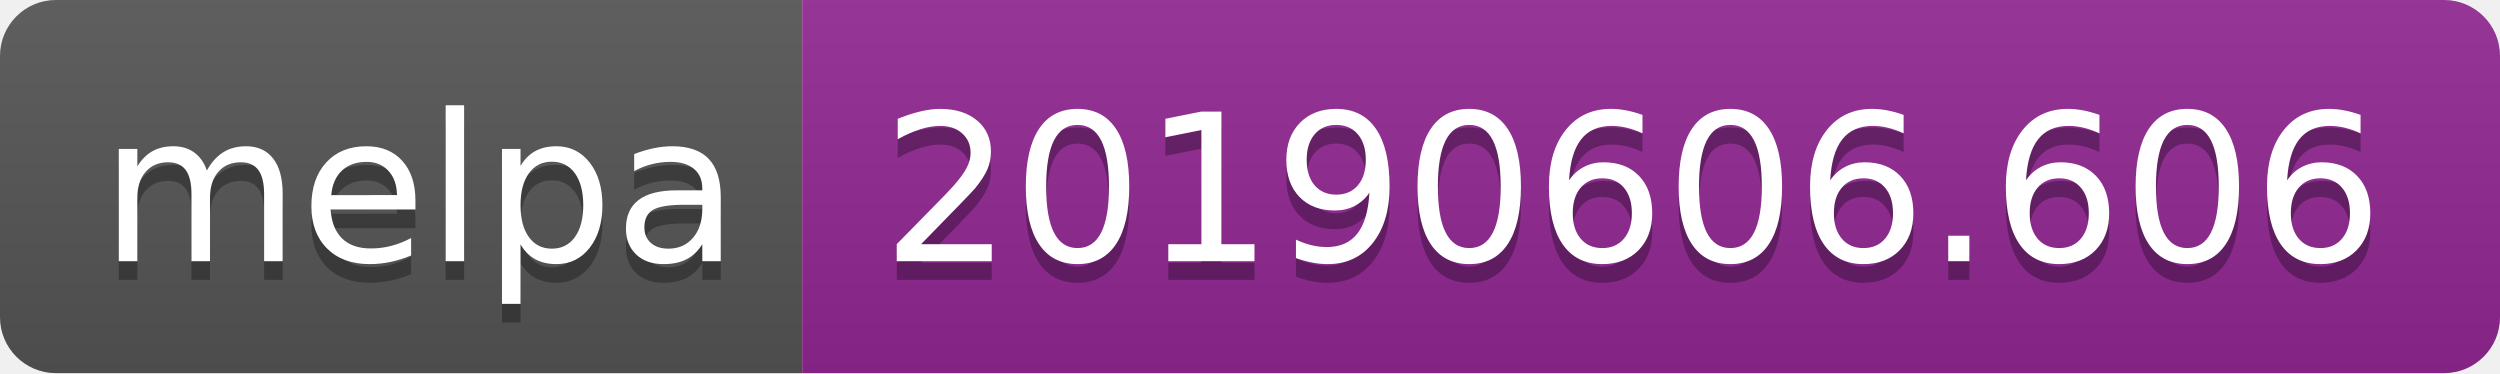
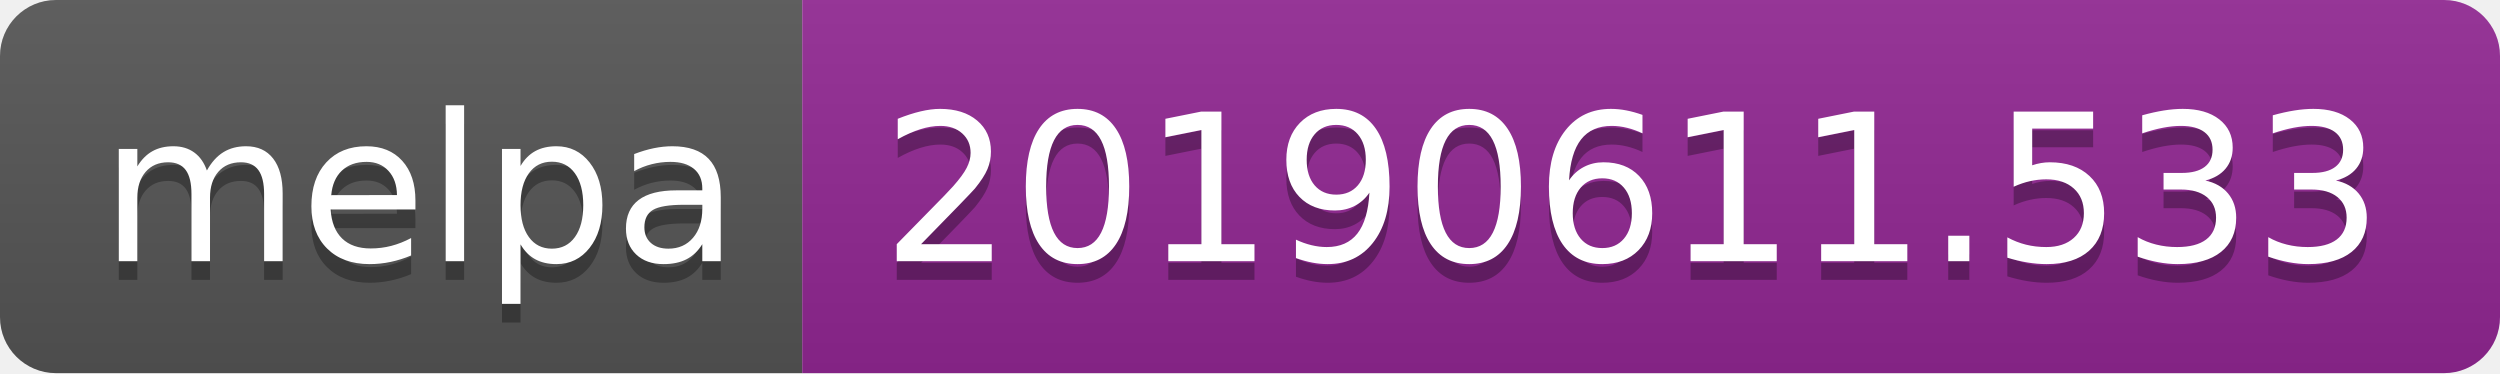
<svg xmlns="http://www.w3.org/2000/svg" width="134" height="20">
  <linearGradient id="b" x2="0" y2="100%">
    <stop offset="0" stop-color="#bbb" stop-opacity=".1" />
    <stop offset="1" stop-opacity=".1" />
  </linearGradient>
  <clipPath id="a">
    <rect width="134" height="20" rx="3" fill="#fff" />
  </clipPath>
  <g clip-path="url(#a)">
    <path fill="#555" d="M0 0h43v20H0z" />
    <path fill="#922793" d="M43 0h91v20H43z" />
    <path fill="url(#b)" d="M0 0h134v20H0z" />
  </g>
  <g fill="#fff" text-anchor="middle" font-family="DejaVu Sans,Verdana,Geneva,sans-serif" font-size="110">
    <text x="225" y="150" fill="#010101" fill-opacity=".3" transform="scale(.1)" textLength="330">melpa</text>
    <text x="225" y="140" transform="scale(.1)" textLength="330">melpa</text>
-     <text x="875" y="150" fill="#010101" fill-opacity=".3" transform="scale(.1)" textLength="810">20190606.606</text>
-     <text x="875" y="140" transform="scale(.1)" textLength="810">20190606.606</text>
+     <text x="875" y="150" fill="#010101" fill-opacity=".3" transform="scale(.1)" textLength="810">20190611.533</text>
+     <text x="875" y="140" transform="scale(.1)" textLength="810">20190611.533</text>
  </g>
</svg>
